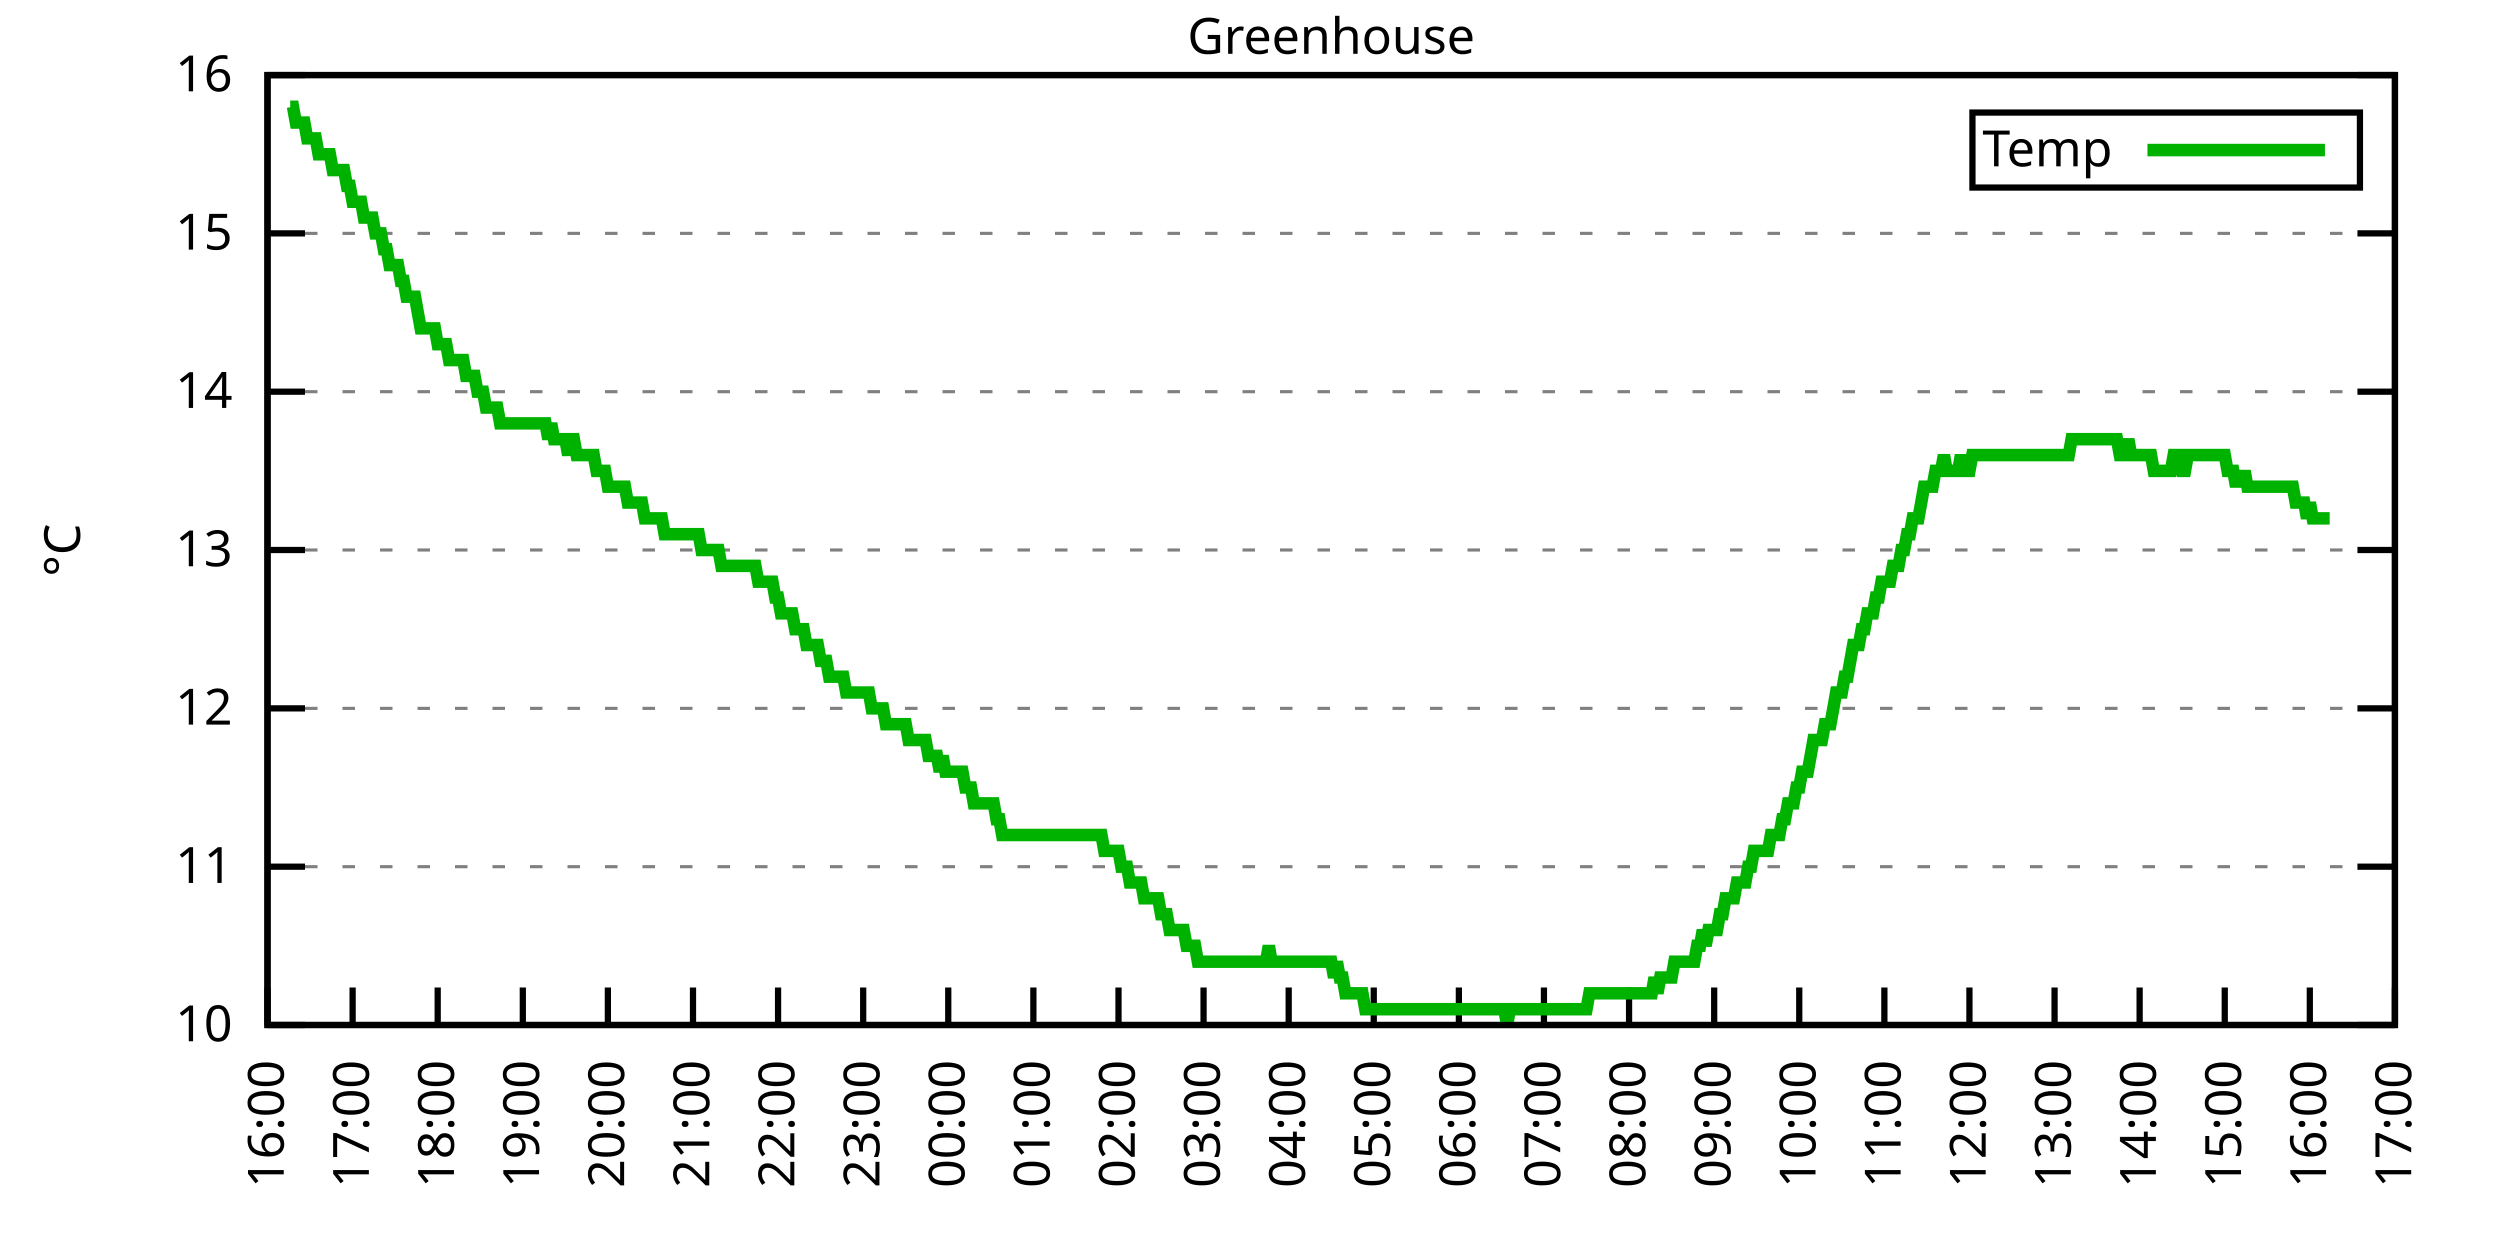
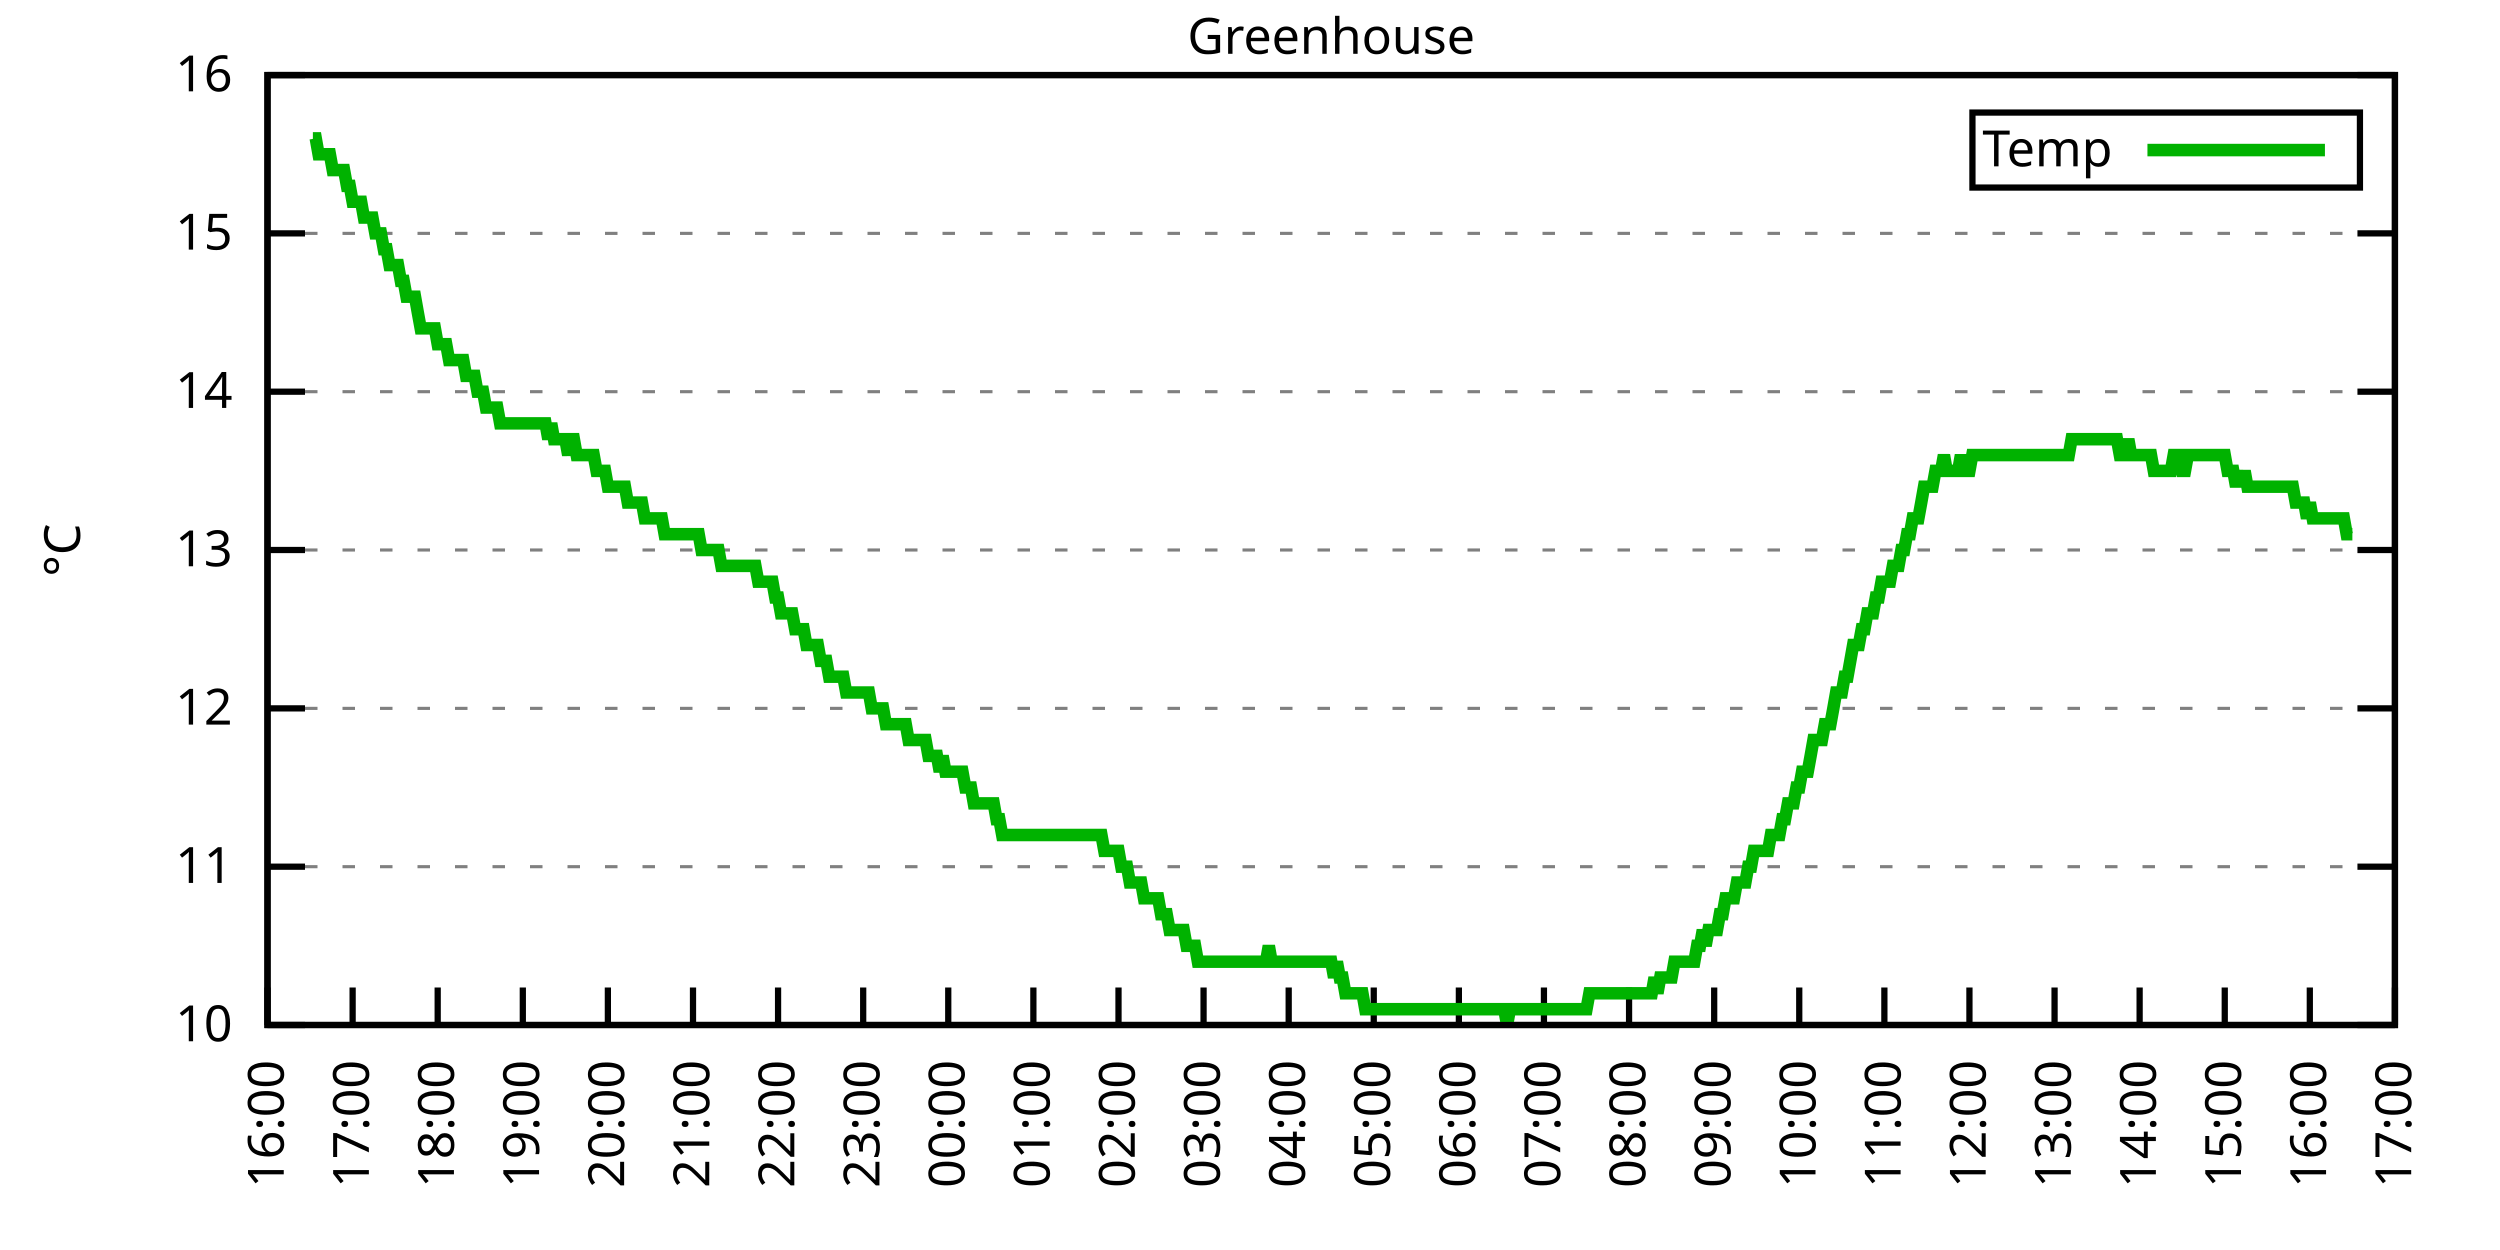
<svg xmlns="http://www.w3.org/2000/svg" xmlns:xlink="http://www.w3.org/1999/xlink" width="400" height="200" viewBox="0 0 400 200">
  <g id="gnuplot_canvas">
    <rect x="0" y="0" width="400" height="200" fill="none" />
    <defs>
      <circle id="gpDot" r="0.5" stroke-width="0.5" stroke="currentColor" />
      <path id="gpPt0" stroke-width="0.333" stroke="currentColor" d="M-1,0 h2 M0,-1 v2" />
      <path id="gpPt1" stroke-width="0.333" stroke="currentColor" d="M-1,-1 L1,1 M1,-1 L-1,1" />
      <path id="gpPt2" stroke-width="0.333" stroke="currentColor" d="M-1,0 L1,0 M0,-1 L0,1 M-1,-1 L1,1 M-1,1 L1,-1" />
      <rect id="gpPt3" stroke-width="0.333" stroke="currentColor" x="-1" y="-1" width="2" height="2" />
      <rect id="gpPt4" stroke-width="0.333" stroke="currentColor" fill="currentColor" x="-1" y="-1" width="2" height="2" />
      <circle id="gpPt5" stroke-width="0.333" stroke="currentColor" cx="0" cy="0" r="1" />
      <use xlink:href="#gpPt5" id="gpPt6" fill="currentColor" stroke="none" />
      <path id="gpPt7" stroke-width="0.333" stroke="currentColor" d="M0,-1.33 L-1.33,0.67 L1.33,0.67 z" />
      <use xlink:href="#gpPt7" id="gpPt8" fill="currentColor" stroke="none" />
      <use xlink:href="#gpPt7" id="gpPt9" stroke="currentColor" transform="rotate(180)" />
      <use xlink:href="#gpPt9" id="gpPt10" fill="currentColor" stroke="none" />
      <use xlink:href="#gpPt3" id="gpPt11" stroke="currentColor" transform="rotate(45)" />
      <use xlink:href="#gpPt11" id="gpPt12" fill="currentColor" stroke="none" />
      <path id="gpPt13" stroke-width="0.333" stroke="currentColor" d="M0,1.330 L1.265,0.411 L0.782,-1.067 L-0.782,-1.076 L-1.265,0.411 z" />
      <use xlink:href="#gpPt13" id="gpPt14" fill="currentColor" stroke="none" />
      <filter id="textbox" filterUnits="objectBoundingBox" x="0" y="0" height="1" width="1">
        <feFlood flood-color="white" flood-opacity="1" result="bgnd" />
        <feComposite in="SourceGraphic" in2="bgnd" operator="atop" />
      </filter>
      <filter id="greybox" filterUnits="objectBoundingBox" x="0" y="0" height="1" width="1">
        <feFlood flood-color="lightgrey" flood-opacity="1" result="grey" />
        <feComposite in="SourceGraphic" in2="grey" operator="atop" />
      </filter>
    </defs>
    <g fill="none" color="white" stroke="currentColor" stroke-width="1.00" stroke-linecap="butt" stroke-linejoin="miter">
</g>
    <g fill="none" color="black" stroke="currentColor" stroke-width="1.00" stroke-linecap="butt" stroke-linejoin="miter">
      <g stroke="none" shape-rendering="crispEdges">
        <polygon fill="rgb(255, 255, 255)" points="42.80,164.00 383.18,164.00 383.18,12.02 42.80,12.02 " />
      </g>
    </g>
    <g fill="none" color="black" stroke="currentColor" stroke-width="1.00" stroke-linecap="butt" stroke-linejoin="miter">
</g>
    <g fill="none" color="black" stroke="black" stroke-width="0.50" stroke-linecap="butt" stroke-linejoin="miter">
</g>
    <g fill="none" color="gray" stroke="currentColor" stroke-width="0.50" stroke-linecap="butt" stroke-linejoin="miter">
      <path stroke="gray" stroke-dasharray="2,4" class="gridline" d="M42.80,164.00 L383.19,164.00  " />
    </g>
    <g fill="none" color="gray" stroke="gray" stroke-width="1.00" stroke-linecap="butt" stroke-linejoin="miter">
</g>
    <g fill="none" color="black" stroke="currentColor" stroke-width="1.00" stroke-linecap="butt" stroke-linejoin="miter">
      <path stroke="black" d="M42.80,164.00 L48.80,164.00 M383.19,164.00 L377.19,164.00  " />
      <g transform="translate(37.20,166.60)" stroke="none" fill="black" font-family="Sans" font-size="8.00" text-anchor="end">
        <text>
          <tspan font-family="Sans"> 10</tspan>
        </text>
      </g>
    </g>
    <g fill="none" color="black" stroke="currentColor" stroke-width="1.00" stroke-linecap="butt" stroke-linejoin="miter">
</g>
    <g fill="none" color="black" stroke="black" stroke-width="0.50" stroke-linecap="butt" stroke-linejoin="miter">
</g>
    <g fill="none" color="gray" stroke="currentColor" stroke-width="0.50" stroke-linecap="butt" stroke-linejoin="miter">
      <path stroke="gray" stroke-dasharray="2,4" class="gridline" d="M42.80,138.67 L383.19,138.67  " />
    </g>
    <g fill="none" color="gray" stroke="gray" stroke-width="1.00" stroke-linecap="butt" stroke-linejoin="miter">
</g>
    <g fill="none" color="black" stroke="currentColor" stroke-width="1.00" stroke-linecap="butt" stroke-linejoin="miter">
      <path stroke="black" d="M42.80,138.67 L48.80,138.67 M383.19,138.67 L377.19,138.67  " />
      <g transform="translate(37.20,141.27)" stroke="none" fill="black" font-family="Sans" font-size="8.00" text-anchor="end">
        <text>
          <tspan font-family="Sans"> 11</tspan>
        </text>
      </g>
    </g>
    <g fill="none" color="black" stroke="currentColor" stroke-width="1.00" stroke-linecap="butt" stroke-linejoin="miter">
</g>
    <g fill="none" color="black" stroke="black" stroke-width="0.50" stroke-linecap="butt" stroke-linejoin="miter">
</g>
    <g fill="none" color="gray" stroke="currentColor" stroke-width="0.50" stroke-linecap="butt" stroke-linejoin="miter">
      <path stroke="gray" stroke-dasharray="2,4" class="gridline" d="M42.80,113.34 L383.19,113.34  " />
    </g>
    <g fill="none" color="gray" stroke="gray" stroke-width="1.00" stroke-linecap="butt" stroke-linejoin="miter">
</g>
    <g fill="none" color="black" stroke="currentColor" stroke-width="1.00" stroke-linecap="butt" stroke-linejoin="miter">
      <path stroke="black" d="M42.80,113.34 L48.80,113.34 M383.19,113.34 L377.19,113.34  " />
      <g transform="translate(37.20,115.94)" stroke="none" fill="black" font-family="Sans" font-size="8.00" text-anchor="end">
        <text>
          <tspan font-family="Sans"> 12</tspan>
        </text>
      </g>
    </g>
    <g fill="none" color="black" stroke="currentColor" stroke-width="1.00" stroke-linecap="butt" stroke-linejoin="miter">
</g>
    <g fill="none" color="black" stroke="black" stroke-width="0.50" stroke-linecap="butt" stroke-linejoin="miter">
</g>
    <g fill="none" color="gray" stroke="currentColor" stroke-width="0.50" stroke-linecap="butt" stroke-linejoin="miter">
      <path stroke="gray" stroke-dasharray="2,4" class="gridline" d="M42.80,88.00 L383.19,88.00  " />
    </g>
    <g fill="none" color="gray" stroke="gray" stroke-width="1.00" stroke-linecap="butt" stroke-linejoin="miter">
</g>
    <g fill="none" color="black" stroke="currentColor" stroke-width="1.00" stroke-linecap="butt" stroke-linejoin="miter">
      <path stroke="black" d="M42.80,88.00 L48.80,88.00 M383.19,88.00 L377.19,88.00  " />
      <g transform="translate(37.20,90.60)" stroke="none" fill="black" font-family="Sans" font-size="8.00" text-anchor="end">
        <text>
          <tspan font-family="Sans"> 13</tspan>
        </text>
      </g>
    </g>
    <g fill="none" color="black" stroke="currentColor" stroke-width="1.00" stroke-linecap="butt" stroke-linejoin="miter">
</g>
    <g fill="none" color="black" stroke="black" stroke-width="0.50" stroke-linecap="butt" stroke-linejoin="miter">
</g>
    <g fill="none" color="gray" stroke="currentColor" stroke-width="0.50" stroke-linecap="butt" stroke-linejoin="miter">
      <path stroke="gray" stroke-dasharray="2,4" class="gridline" d="M42.80,62.67 L383.19,62.67  " />
    </g>
    <g fill="none" color="gray" stroke="gray" stroke-width="1.00" stroke-linecap="butt" stroke-linejoin="miter">
</g>
    <g fill="none" color="black" stroke="currentColor" stroke-width="1.00" stroke-linecap="butt" stroke-linejoin="miter">
      <path stroke="black" d="M42.80,62.67 L48.80,62.67 M383.19,62.67 L377.19,62.67  " />
      <g transform="translate(37.20,65.27)" stroke="none" fill="black" font-family="Sans" font-size="8.00" text-anchor="end">
        <text>
          <tspan font-family="Sans"> 14</tspan>
        </text>
      </g>
    </g>
    <g fill="none" color="black" stroke="currentColor" stroke-width="1.00" stroke-linecap="butt" stroke-linejoin="miter">
</g>
    <g fill="none" color="black" stroke="black" stroke-width="0.50" stroke-linecap="butt" stroke-linejoin="miter">
</g>
    <g fill="none" color="gray" stroke="currentColor" stroke-width="0.50" stroke-linecap="butt" stroke-linejoin="miter">
      <path stroke="gray" stroke-dasharray="2,4" class="gridline" d="M42.80,37.34 L383.19,37.34  " />
    </g>
    <g fill="none" color="gray" stroke="gray" stroke-width="1.00" stroke-linecap="butt" stroke-linejoin="miter">
</g>
    <g fill="none" color="black" stroke="currentColor" stroke-width="1.00" stroke-linecap="butt" stroke-linejoin="miter">
      <path stroke="black" d="M42.80,37.34 L48.80,37.34 M383.19,37.34 L377.19,37.34  " />
      <g transform="translate(37.20,39.94)" stroke="none" fill="black" font-family="Sans" font-size="8.00" text-anchor="end">
        <text>
          <tspan font-family="Sans"> 15</tspan>
        </text>
      </g>
    </g>
    <g fill="none" color="black" stroke="currentColor" stroke-width="1.00" stroke-linecap="butt" stroke-linejoin="miter">
</g>
    <g fill="none" color="black" stroke="black" stroke-width="0.50" stroke-linecap="butt" stroke-linejoin="miter">
</g>
    <g fill="none" color="gray" stroke="currentColor" stroke-width="0.50" stroke-linecap="butt" stroke-linejoin="miter">
      <path stroke="gray" stroke-dasharray="2,4" class="gridline" d="M42.80,12.01 L383.19,12.01  " />
    </g>
    <g fill="none" color="gray" stroke="gray" stroke-width="1.00" stroke-linecap="butt" stroke-linejoin="miter">
</g>
    <g fill="none" color="black" stroke="currentColor" stroke-width="1.00" stroke-linecap="butt" stroke-linejoin="miter">
      <path stroke="black" d="M42.80,12.01 L48.80,12.01 M383.19,12.01 L377.19,12.01  " />
      <g transform="translate(37.20,14.61)" stroke="none" fill="black" font-family="Sans" font-size="8.00" text-anchor="end">
        <text>
          <tspan font-family="Sans"> 16</tspan>
        </text>
      </g>
    </g>
    <g fill="none" color="black" stroke="currentColor" stroke-width="1.00" stroke-linecap="butt" stroke-linejoin="miter">
      <path stroke="black" d="M42.80,164.00 L42.80,158.00  " />
      <g transform="translate(45.40,169.60) rotate(270.00)" stroke="none" fill="black" font-family="Sans" font-size="8.00" text-anchor="end">
        <text>
          <tspan font-family="Sans">16:00</tspan>
        </text>
      </g>
    </g>
    <g fill="none" color="black" stroke="currentColor" stroke-width="1.00" stroke-linecap="butt" stroke-linejoin="miter">
      <path stroke="black" d="M56.42,164.00 L56.42,158.00  " />
      <g transform="translate(59.02,169.60) rotate(270.00)" stroke="none" fill="black" font-family="Sans" font-size="8.00" text-anchor="end">
        <text>
          <tspan font-family="Sans">17:00</tspan>
        </text>
      </g>
    </g>
    <g fill="none" color="black" stroke="currentColor" stroke-width="1.00" stroke-linecap="butt" stroke-linejoin="miter">
      <path stroke="black" d="M70.03,164.00 L70.03,158.00  " />
      <g transform="translate(72.63,169.60) rotate(270.00)" stroke="none" fill="black" font-family="Sans" font-size="8.00" text-anchor="end">
        <text>
          <tspan font-family="Sans">18:00</tspan>
        </text>
      </g>
    </g>
    <g fill="none" color="black" stroke="currentColor" stroke-width="1.00" stroke-linecap="butt" stroke-linejoin="miter">
      <path stroke="black" d="M83.65,164.00 L83.65,158.00  " />
      <g transform="translate(86.25,169.60) rotate(270.00)" stroke="none" fill="black" font-family="Sans" font-size="8.00" text-anchor="end">
        <text>
          <tspan font-family="Sans">19:00</tspan>
        </text>
      </g>
    </g>
    <g fill="none" color="black" stroke="currentColor" stroke-width="1.00" stroke-linecap="butt" stroke-linejoin="miter">
      <path stroke="black" d="M97.26,164.00 L97.26,158.00  " />
      <g transform="translate(99.86,169.60) rotate(270.00)" stroke="none" fill="black" font-family="Sans" font-size="8.00" text-anchor="end">
        <text>
          <tspan font-family="Sans">20:00</tspan>
        </text>
      </g>
    </g>
    <g fill="none" color="black" stroke="currentColor" stroke-width="1.00" stroke-linecap="butt" stroke-linejoin="miter">
      <path stroke="black" d="M110.88,164.00 L110.88,158.00  " />
      <g transform="translate(113.48,169.60) rotate(270.00)" stroke="none" fill="black" font-family="Sans" font-size="8.00" text-anchor="end">
        <text>
          <tspan font-family="Sans">21:00</tspan>
        </text>
      </g>
    </g>
    <g fill="none" color="black" stroke="currentColor" stroke-width="1.00" stroke-linecap="butt" stroke-linejoin="miter">
      <path stroke="black" d="M124.49,164.00 L124.49,158.00  " />
      <g transform="translate(127.09,169.60) rotate(270.00)" stroke="none" fill="black" font-family="Sans" font-size="8.00" text-anchor="end">
        <text>
          <tspan font-family="Sans">22:00</tspan>
        </text>
      </g>
    </g>
    <g fill="none" color="black" stroke="currentColor" stroke-width="1.00" stroke-linecap="butt" stroke-linejoin="miter">
      <path stroke="black" d="M138.11,164.00 L138.11,158.00  " />
      <g transform="translate(140.71,169.60) rotate(270.00)" stroke="none" fill="black" font-family="Sans" font-size="8.00" text-anchor="end">
        <text>
          <tspan font-family="Sans">23:00</tspan>
        </text>
      </g>
    </g>
    <g fill="none" color="black" stroke="currentColor" stroke-width="1.00" stroke-linecap="butt" stroke-linejoin="miter">
      <path stroke="black" d="M151.72,164.00 L151.72,158.00  " />
      <g transform="translate(154.32,169.60) rotate(270.00)" stroke="none" fill="black" font-family="Sans" font-size="8.00" text-anchor="end">
        <text>
          <tspan font-family="Sans">00:00</tspan>
        </text>
      </g>
    </g>
    <g fill="none" color="black" stroke="currentColor" stroke-width="1.00" stroke-linecap="butt" stroke-linejoin="miter">
      <path stroke="black" d="M165.34,164.00 L165.34,158.00  " />
      <g transform="translate(167.94,169.60) rotate(270.00)" stroke="none" fill="black" font-family="Sans" font-size="8.00" text-anchor="end">
        <text>
          <tspan font-family="Sans">01:00</tspan>
        </text>
      </g>
    </g>
    <g fill="none" color="black" stroke="currentColor" stroke-width="1.00" stroke-linecap="butt" stroke-linejoin="miter">
      <path stroke="black" d="M178.96,164.00 L178.96,158.00  " />
      <g transform="translate(181.56,169.60) rotate(270.00)" stroke="none" fill="black" font-family="Sans" font-size="8.00" text-anchor="end">
        <text>
          <tspan font-family="Sans">02:00</tspan>
        </text>
      </g>
    </g>
    <g fill="none" color="black" stroke="currentColor" stroke-width="1.00" stroke-linecap="butt" stroke-linejoin="miter">
      <path stroke="black" d="M192.57,164.00 L192.57,158.00  " />
      <g transform="translate(195.17,169.60) rotate(270.00)" stroke="none" fill="black" font-family="Sans" font-size="8.00" text-anchor="end">
        <text>
          <tspan font-family="Sans">03:00</tspan>
        </text>
      </g>
    </g>
    <g fill="none" color="black" stroke="currentColor" stroke-width="1.00" stroke-linecap="butt" stroke-linejoin="miter">
      <path stroke="black" d="M206.19,164.00 L206.19,158.00  " />
      <g transform="translate(208.79,169.60) rotate(270.00)" stroke="none" fill="black" font-family="Sans" font-size="8.00" text-anchor="end">
        <text>
          <tspan font-family="Sans">04:00</tspan>
        </text>
      </g>
    </g>
    <g fill="none" color="black" stroke="currentColor" stroke-width="1.00" stroke-linecap="butt" stroke-linejoin="miter">
      <path stroke="black" d="M219.80,164.00 L219.80,158.00  " />
      <g transform="translate(222.40,169.60) rotate(270.00)" stroke="none" fill="black" font-family="Sans" font-size="8.00" text-anchor="end">
        <text>
          <tspan font-family="Sans">05:00</tspan>
        </text>
      </g>
    </g>
    <g fill="none" color="black" stroke="currentColor" stroke-width="1.00" stroke-linecap="butt" stroke-linejoin="miter">
      <path stroke="black" d="M233.42,164.00 L233.42,158.00  " />
      <g transform="translate(236.02,169.60) rotate(270.00)" stroke="none" fill="black" font-family="Sans" font-size="8.00" text-anchor="end">
        <text>
          <tspan font-family="Sans">06:00</tspan>
        </text>
      </g>
    </g>
    <g fill="none" color="black" stroke="currentColor" stroke-width="1.00" stroke-linecap="butt" stroke-linejoin="miter">
      <path stroke="black" d="M247.03,164.00 L247.03,158.00  " />
      <g transform="translate(249.63,169.60) rotate(270.00)" stroke="none" fill="black" font-family="Sans" font-size="8.00" text-anchor="end">
        <text>
          <tspan font-family="Sans">07:00</tspan>
        </text>
      </g>
    </g>
    <g fill="none" color="black" stroke="currentColor" stroke-width="1.00" stroke-linecap="butt" stroke-linejoin="miter">
      <path stroke="black" d="M260.65,164.00 L260.65,158.00  " />
      <g transform="translate(263.25,169.60) rotate(270.00)" stroke="none" fill="black" font-family="Sans" font-size="8.00" text-anchor="end">
        <text>
          <tspan font-family="Sans">08:00</tspan>
        </text>
      </g>
    </g>
    <g fill="none" color="black" stroke="currentColor" stroke-width="1.00" stroke-linecap="butt" stroke-linejoin="miter">
      <path stroke="black" d="M274.27,164.00 L274.27,158.00  " />
      <g transform="translate(276.87,169.60) rotate(270.00)" stroke="none" fill="black" font-family="Sans" font-size="8.00" text-anchor="end">
        <text>
          <tspan font-family="Sans">09:00</tspan>
        </text>
      </g>
    </g>
    <g fill="none" color="black" stroke="currentColor" stroke-width="1.00" stroke-linecap="butt" stroke-linejoin="miter">
      <path stroke="black" d="M287.88,164.00 L287.88,158.00  " />
      <g transform="translate(290.48,169.60) rotate(270.00)" stroke="none" fill="black" font-family="Sans" font-size="8.00" text-anchor="end">
        <text>
          <tspan font-family="Sans">10:00</tspan>
        </text>
      </g>
    </g>
    <g fill="none" color="black" stroke="currentColor" stroke-width="1.00" stroke-linecap="butt" stroke-linejoin="miter">
      <path stroke="black" d="M301.50,164.00 L301.50,158.00  " />
      <g transform="translate(304.10,169.60) rotate(270.00)" stroke="none" fill="black" font-family="Sans" font-size="8.00" text-anchor="end">
        <text>
          <tspan font-family="Sans">11:00</tspan>
        </text>
      </g>
    </g>
    <g fill="none" color="black" stroke="currentColor" stroke-width="1.00" stroke-linecap="butt" stroke-linejoin="miter">
      <path stroke="black" d="M315.11,164.00 L315.11,158.00  " />
      <g transform="translate(317.71,169.60) rotate(270.00)" stroke="none" fill="black" font-family="Sans" font-size="8.00" text-anchor="end">
        <text>
          <tspan font-family="Sans">12:00</tspan>
        </text>
      </g>
    </g>
    <g fill="none" color="black" stroke="currentColor" stroke-width="1.00" stroke-linecap="butt" stroke-linejoin="miter">
      <path stroke="black" d="M328.73,164.00 L328.73,158.00  " />
      <g transform="translate(331.33,169.60) rotate(270.00)" stroke="none" fill="black" font-family="Sans" font-size="8.00" text-anchor="end">
        <text>
          <tspan font-family="Sans">13:00</tspan>
        </text>
      </g>
    </g>
    <g fill="none" color="black" stroke="currentColor" stroke-width="1.00" stroke-linecap="butt" stroke-linejoin="miter">
      <path stroke="black" d="M342.34,164.00 L342.34,158.00  " />
      <g transform="translate(344.94,169.60) rotate(270.00)" stroke="none" fill="black" font-family="Sans" font-size="8.00" text-anchor="end">
        <text>
          <tspan font-family="Sans">14:00</tspan>
        </text>
      </g>
    </g>
    <g fill="none" color="black" stroke="currentColor" stroke-width="1.00" stroke-linecap="butt" stroke-linejoin="miter">
      <path stroke="black" d="M355.96,164.00 L355.96,158.00  " />
      <g transform="translate(358.56,169.60) rotate(270.00)" stroke="none" fill="black" font-family="Sans" font-size="8.00" text-anchor="end">
        <text>
          <tspan font-family="Sans">15:00</tspan>
        </text>
      </g>
    </g>
    <g fill="none" color="black" stroke="currentColor" stroke-width="1.00" stroke-linecap="butt" stroke-linejoin="miter">
      <path stroke="black" d="M369.57,164.00 L369.57,158.00  " />
      <g transform="translate(372.17,169.60) rotate(270.00)" stroke="none" fill="black" font-family="Sans" font-size="8.00" text-anchor="end">
        <text>
          <tspan font-family="Sans">16:00</tspan>
        </text>
      </g>
    </g>
    <g fill="none" color="black" stroke="currentColor" stroke-width="1.00" stroke-linecap="butt" stroke-linejoin="miter">
      <path stroke="black" d="M383.19,164.00 L383.19,158.00  " />
      <g transform="translate(385.79,169.60) rotate(270.00)" stroke="none" fill="black" font-family="Sans" font-size="8.00" text-anchor="end">
        <text>
          <tspan font-family="Sans">17:00</tspan>
        </text>
      </g>
    </g>
    <g fill="none" color="black" stroke="currentColor" stroke-width="1.00" stroke-linecap="butt" stroke-linejoin="miter">
</g>
    <g fill="none" color="black" stroke="currentColor" stroke-width="1.00" stroke-linecap="butt" stroke-linejoin="miter">
      <path stroke="black" d="M42.80,12.01 L42.80,164.00 L383.19,164.00 L383.19,12.01 L42.80,12.01 Z  " />
    </g>
    <g fill="none" color="black" stroke="currentColor" stroke-width="1.00" stroke-linecap="butt" stroke-linejoin="miter">
</g>
    <g fill="none" color="black" stroke="currentColor" stroke-width="1.00" stroke-linecap="butt" stroke-linejoin="miter">
      <path stroke="black" d="M315.59,30.01 L315.59,18.01 L377.59,18.01 L377.59,30.01 L315.59,30.01 Z  " />
    </g>
    <g id="Greenhouse_plot_1">
      <g fill="none" color="white" stroke="black" stroke-width="2.00" stroke-linecap="butt" stroke-linejoin="miter">
</g>
      <g fill="none" color="black" stroke="currentColor" stroke-width="2.00" stroke-linecap="butt" stroke-linejoin="miter">
        <g transform="translate(337.99,26.61)" stroke="none" fill="black" font-family="Sans" font-size="8.00" text-anchor="end">
          <text>
            <tspan font-family="Sans">Temp</tspan>
          </text>
        </g>
      </g>
      <g fill="none" color="black" stroke="currentColor" stroke-width="2.00" stroke-linecap="butt" stroke-linejoin="miter">
-         <path stroke="rgb(  0, 178,   0)" d="M343.59,24.01 L371.99,24.01 M46.43,17.08 L46.88,17.08 L47.34,19.61 L47.79,19.61 L48.25,19.61 L48.70,19.61   L49.15,22.14 L49.61,22.14 L50.06,22.14 L50.52,22.14 L50.97,24.68 L51.42,24.68 L51.88,24.68 L52.33,24.68   L52.78,24.68 L53.24,27.21 L53.69,27.21 L54.15,27.21 L54.60,27.21 L55.05,27.21 L55.51,29.74 L55.96,29.74   L56.42,32.28 L56.87,32.28 L57.32,32.28 L57.78,32.28 L58.23,34.81 L58.68,34.81 L59.14,34.81 L59.59,34.81   L60.05,37.34 L60.50,37.34 L60.95,37.34 L61.41,39.87 L61.86,39.87 L62.32,42.41 L62.77,42.41 L63.22,42.41   L63.68,42.41 L64.13,44.94 L64.58,44.94 L65.04,47.47 L65.49,47.47 L65.95,47.47 L66.40,47.47 L66.85,50.01   L67.31,52.54 L67.76,52.54 L68.22,52.54 L68.67,52.54 L69.12,52.54 L69.58,52.54 L70.03,55.07 L70.49,55.07   L70.94,55.07 L71.39,55.07 L71.85,57.61 L72.30,57.61 L72.75,57.61 L73.21,57.61 L73.66,57.61 L74.12,57.61   L74.57,60.14 L75.02,60.14 L75.48,60.14 L75.93,60.14 L76.39,62.67 L76.84,62.67 L77.29,62.67 L77.75,65.21   L78.20,65.21 L78.65,65.21 L79.11,65.21 L79.56,65.21 L80.02,67.74 L80.47,67.74 L80.92,67.74 L81.38,67.74   L81.83,67.74 L82.29,67.74 L82.74,67.74 L83.19,67.74 L83.65,67.74 L84.10,67.74 L84.55,67.74 L85.01,67.74   L85.46,67.74 L85.92,67.74 L86.37,67.74 L86.82,67.74 L87.28,67.74 L87.73,70.27 L88.19,67.74 L88.64,70.27   L89.09,70.27 L89.55,70.27 L90.00,70.27 L90.45,70.27 L90.91,72.81 L91.36,70.27 L91.82,70.27 L92.27,72.81   L92.72,72.81 L93.18,72.81 L93.63,72.81 L94.09,72.81 L94.54,72.81 L94.99,72.81 L95.45,75.34 L95.90,75.34   L96.35,75.34 L96.81,75.34 L97.26,77.87 L97.72,77.87 L98.17,77.87 L98.62,77.87 L99.08,77.87 L99.53,77.87   L99.99,77.87 L100.44,80.41 L100.89,80.41 L101.35,80.41 L101.80,80.41 L102.25,80.41 L102.71,80.41 L103.16,82.94   L103.62,82.94 L104.07,82.94 L104.52,82.94 L104.98,82.94 L105.43,82.94 L105.89,82.94 L106.34,85.47 L106.79,85.47   L107.25,85.47 L107.70,85.47 L108.15,85.47 L108.61,85.47 L109.06,85.47 L109.52,85.47 L109.97,85.47 L110.42,85.47   L110.88,85.47 L111.33,85.47 L111.79,85.47 L112.24,88.00 L112.69,88.00 L113.15,88.00 L113.60,88.00 L114.05,88.00   L114.51,88.00 L114.96,88.00 L115.42,90.54 L115.87,90.54 L116.32,90.54 L116.78,90.54 L117.23,90.54 L117.69,90.54   L118.14,90.54 L118.59,90.54 L119.05,90.54 L119.50,90.54 L119.96,90.54 L120.41,90.54 L120.86,90.54 L121.32,93.07   L121.77,93.07 L122.22,93.07 L122.68,93.07 L123.13,93.07 L123.59,93.07 L124.04,95.60 L124.49,95.60 L124.95,98.14   L125.40,98.14 L125.86,98.14 L126.31,98.14 L126.76,98.14 L127.22,100.67 L127.67,100.67 L128.12,100.67 L128.58,100.67   L129.03,103.20 L129.49,103.20 L129.94,103.20 L130.39,103.20 L130.85,103.20 L131.30,105.74 L131.76,105.74 L132.21,105.74   L132.66,108.27 L133.12,108.27 L133.57,108.27 L134.02,108.27 L134.48,108.27 L134.93,108.27 L135.39,110.80 L135.84,110.80   L136.29,110.80 L136.75,110.80 L137.20,110.80 L137.66,110.80 L138.11,110.80 L138.56,110.80 L139.02,110.80 L139.47,113.34   L139.92,113.34 L140.38,113.34 L140.83,113.34 L141.29,113.34 L141.74,115.87 L142.19,115.87 L142.65,115.87 L143.10,115.87   L143.56,115.87 L144.01,115.87 L144.46,115.87 L144.92,115.87 L145.37,118.40 L145.82,118.40 L146.28,118.40 L146.73,118.40   L147.19,118.40 L147.64,118.40 L148.09,118.40 L148.55,120.94 L149.00,120.94 L149.46,120.94 L149.91,120.94 L150.36,123.47   L150.82,120.94 L151.27,123.47 L151.72,123.47 L152.18,123.47 L152.63,123.47 L153.09,123.47 L153.54,123.47 L153.99,123.47   L154.45,126.00 L154.90,126.00 L155.36,126.00 L155.81,128.54 L156.26,128.54 L156.72,128.54 L157.17,128.54 L157.62,128.54   L158.08,128.54 L158.53,128.54 L158.99,128.54 L159.44,131.07 L159.89,131.07 L160.35,133.60 L160.80,133.60 L161.26,133.60   L161.71,133.60 L162.16,133.60 L162.62,133.60 L163.07,133.60 L163.52,133.60 L163.98,133.60 L164.43,133.60 L164.89,133.60   L165.34,133.60 L165.79,133.60 L166.25,133.60 L166.70,133.60 L167.16,133.60 L167.61,133.60 L168.06,133.60 L168.52,133.60   L168.97,133.60 L169.43,133.60 L169.88,133.60 L170.33,133.60 L170.79,133.60 L171.24,133.60 L171.69,133.60 L172.15,133.60   L172.60,133.60 L173.06,133.60 L173.51,133.60 L173.96,133.60 L174.42,133.60 L174.87,133.60 L175.33,133.60 L175.78,133.60   L176.23,133.60 L176.69,136.14 L177.14,136.14 L177.59,136.14 L178.05,136.14 L178.50,136.14 L178.96,136.14 L179.41,138.67   L179.86,138.67 L180.32,138.67 L180.77,141.20 L181.23,141.20 L181.68,141.20 L182.13,141.20 L182.59,141.20 L183.04,143.73   L183.49,143.73 L183.95,143.73 L184.40,143.73 L184.86,143.73 L185.31,143.73 L185.76,146.27 L186.22,146.27 L186.67,146.27   L187.13,148.80 L187.58,148.80 L188.03,148.80 L188.49,148.80 L188.94,148.80 L189.39,148.80 L189.85,151.33 L190.30,151.33   L190.76,151.33 L191.21,151.33 L191.66,153.87 L192.12,153.87 L192.57,153.87 L193.03,153.87 L193.48,153.87 L193.93,153.87   L194.39,153.87 L194.84,153.87 L195.29,153.87 L195.75,153.87 L196.20,153.87 L196.66,153.87 L197.11,153.87 L197.56,153.87   L198.02,153.87 L198.47,153.87 L198.93,153.87 L199.38,153.87 L199.83,153.87 L200.29,153.87 L200.74,153.87 L201.19,153.87   L201.65,153.87 L202.10,153.87 L202.56,153.87 L203.01,151.33 L203.46,153.87 L203.92,153.87 L204.37,153.87 L204.83,153.87   L205.28,153.87 L205.73,153.87 L206.19,153.87 L206.64,153.87 L207.09,153.87 L207.55,153.87 L208.00,153.87 L208.46,153.87   L208.91,153.87 L209.36,153.87 L209.82,153.87 L210.27,153.87 L210.73,153.87 L211.18,153.87 L211.63,153.87 L212.09,153.87   L212.54,153.87 L213.00,153.87 L213.45,156.40 L213.90,153.87 L214.36,156.40 L214.81,156.40 L215.26,158.93 L215.72,158.93   L216.17,158.93 L216.63,158.93 L217.08,158.93 L217.53,158.93 L217.99,158.93 L218.44,161.47 L218.90,161.47 L219.35,161.47   L219.80,161.47 L220.26,161.47 L220.71,161.47 L221.16,161.47 L221.62,161.47 L222.07,161.47 L222.53,161.47 L222.98,161.47   L223.43,161.47 L223.89,161.47 L224.34,161.47 L224.80,161.47 L225.25,161.47 L225.70,161.47 L226.16,161.47 L226.61,161.47   L227.06,161.47 L227.52,161.47 L227.97,161.47 L228.43,161.47 L228.88,161.47 L229.33,161.47 L229.79,161.47 L230.24,161.47   L230.70,161.47 L231.15,161.47 L231.60,161.47 L232.06,161.47 L232.51,161.47 L232.96,161.47 L233.42,161.47 L233.87,161.47   L234.33,161.47 L234.78,161.47 L235.23,161.47 L235.69,161.47 L236.14,161.47 L236.60,161.47 L237.05,161.47 L237.50,161.47   L237.96,161.47 L238.41,161.47 L238.86,161.47 L239.32,161.47 L239.77,161.47 L240.23,161.47 L240.68,161.47 L241.13,164.00   L241.59,161.47 L242.04,161.47 L242.50,161.47 L242.95,161.47 L243.40,161.47 L243.86,161.47 L244.31,161.47 L244.76,161.47   L245.22,161.47 L245.67,161.47 L246.13,161.47 L246.58,161.47 L247.03,161.47 L247.49,161.47 L247.94,161.47 L248.40,161.47   L248.85,161.47 L249.30,161.47 L249.76,161.47 L250.21,161.47 L250.66,161.47 L251.12,161.47 L251.57,161.47 L252.03,161.47   L252.48,161.47 L252.93,161.47 L253.39,161.47 L253.84,161.47 L254.30,158.93 L254.75,158.93 L255.20,158.93 L255.66,158.93   L256.11,158.93 L256.56,158.93 L257.02,158.93 L257.47,158.93 L257.93,158.93 L258.38,158.93 L258.83,158.93 L259.29,158.93   L259.74,158.93 L260.20,158.93 L260.65,158.93 L261.10,158.93 L261.56,158.93 L262.01,158.93 L262.47,158.93 L262.92,158.93   L263.37,158.93 L263.83,158.93 L264.28,158.93 L264.73,156.40 L265.19,158.93 L265.64,156.40 L266.10,156.40 L266.55,156.40   L267.00,156.40 L267.46,156.40 L267.91,153.87 L268.37,153.87 L268.82,153.87 L269.27,153.87 L269.73,153.87 L270.18,153.87   L270.63,153.87 L271.09,153.87 L271.54,151.33 L272.00,151.33 L272.45,148.80 L272.90,151.33 L273.36,148.80 L273.81,148.80   L274.27,148.80 L274.72,148.80 L275.17,146.27 L275.63,146.27 L276.08,143.73 L276.53,143.73 L276.99,143.73 L277.44,143.73   L277.90,141.20 L278.35,141.20 L278.80,141.20 L279.26,141.20 L279.71,138.67 L280.17,138.67 L280.62,136.14 L281.07,136.14   L281.53,136.14 L281.98,136.14 L282.43,136.14 L282.89,136.14 L283.34,133.60 L283.80,133.60 L284.25,133.60 L284.70,133.60   L285.16,131.07 L285.61,131.07 L286.07,128.54 L286.52,128.54 L286.97,128.54 L287.43,126.00 L287.88,126.00 L288.33,123.47   L288.79,123.47 L289.24,123.47 L289.70,120.94 L290.15,118.40 L290.60,118.40 L291.06,118.40 L291.51,118.40 L291.97,115.87   L292.42,115.87 L292.87,115.87 L293.33,113.34 L293.78,110.80 L294.23,110.80 L294.69,110.80 L295.14,108.27 L295.60,108.27   L296.05,105.74 L296.50,103.20 L296.96,103.20 L297.41,103.20 L297.87,100.67 L298.32,100.67 L298.77,98.14 L299.23,98.14   L299.68,98.14 L300.13,95.60 L300.59,95.60 L301.04,93.07 L301.50,93.07 L301.95,93.07 L302.40,93.07 L302.86,90.54   L303.31,90.54 L303.77,90.54 L304.22,88.00 L304.67,88.00 L305.13,85.47 L305.58,85.47 L306.03,82.94 L306.49,82.94   L306.94,82.94 L307.40,80.41 L307.85,77.87 L308.30,77.87 L308.76,77.87 L309.21,77.87 L309.67,75.34 L310.12,75.34   L310.57,75.34 L311.03,72.81 L311.48,75.34 L311.94,75.34 L312.39,75.34 L312.84,75.34 L313.30,75.34 L313.75,72.81   L314.20,75.34 L314.66,75.34 L315.11,75.34 L315.57,72.81 L316.02,72.81 L316.47,72.81 L316.93,72.81 L317.38,72.81   L317.84,72.81 L318.29,72.81 L318.74,72.81 L319.20,72.81 L319.65,72.81 L320.10,72.81 L320.56,72.81 L321.01,72.81   L321.47,72.81 L321.92,72.81 L322.37,72.81 L322.83,72.81 L323.28,72.81 L323.74,72.81 L324.19,72.81 L324.64,72.81   L325.10,72.81 L325.55,72.81 L326.00,72.81 L326.46,72.81 L326.91,72.81 L327.37,72.81 L327.82,72.81 L328.27,72.81   L328.73,72.81 L329.18,72.81 L329.64,72.81 L330.09,72.81 L330.54,72.81 L331.00,72.81 L331.45,70.27 L331.90,70.27   L332.36,70.27 L332.81,70.27 L333.27,70.27 L333.72,70.27 L334.17,70.27 L334.63,70.27 L335.08,70.27 L335.54,70.27   L335.99,70.27 L336.44,70.27 L336.90,70.27 L337.35,70.27 L337.80,70.27 L338.26,70.27 L338.71,70.27 L339.17,72.81   L339.62,72.81 L340.07,72.81 L340.53,70.27 L340.98,72.81 L341.44,72.81 L341.89,72.81 L342.34,72.81 L342.80,72.81   L343.25,72.81 L343.70,72.81 L344.16,72.81 L344.61,75.34 L345.07,75.34 L345.52,75.34 L345.97,75.34 L346.43,75.34   L346.88,75.34 L347.34,75.34 L347.79,72.81 L348.24,72.81 L348.70,72.81 L349.15,75.34 L349.60,75.34 L350.06,72.81   L350.51,72.81 L350.97,72.81 L351.42,72.81 L351.87,72.81 L352.33,72.81 L352.78,72.81 L353.24,72.81 L353.69,72.81   L354.14,72.81 L354.60,72.81 L355.05,72.81 L355.50,72.81 L355.96,72.81 L356.41,75.34 L356.87,75.34 L357.32,75.34   L357.77,77.87 L358.23,75.34 L358.68,77.87 L359.14,75.34 L359.59,77.87 L360.04,77.87 L360.50,77.87 L360.95,77.87   L361.41,77.87 L361.86,77.87 L362.31,77.87 L362.77,77.87 L363.22,77.87 L363.67,77.87 L364.13,77.87 L364.58,77.87   L365.04,77.87 L365.49,77.87 L365.94,77.87 L366.40,77.87 L366.85,77.87 L367.31,80.41 L367.76,80.41 L368.21,80.41   L368.67,80.41 L369.12,82.94 L369.57,80.41 L370.03,82.94 L370.48,82.94 L370.94,82.94 L371.39,82.94 L371.84,82.94   L372.30,82.94 L372.75,82.94  " />
+         <path stroke="rgb(  0, 178,   0)" d="M343.59,24.01 L371.99,24.01 M50.06,22.14 L50.52,22.14 L50.97,24.68 L51.42,24.68 L51.88,24.68 L52.33,24.68   L52.78,24.68 L53.24,27.21 L53.69,27.21 L54.15,27.21 L54.60,27.21 L55.05,27.21 L55.51,29.74 L55.96,29.74   L56.42,32.28 L56.87,32.28 L57.32,32.28 L57.78,32.28 L58.23,34.81 L58.68,34.81 L59.14,34.81 L59.59,34.81   L60.05,37.34 L60.50,37.34 L60.95,37.34 L61.41,39.87 L61.86,39.87 L62.32,42.41 L62.77,42.41 L63.22,42.41   L63.68,42.41 L64.13,44.94 L64.58,44.94 L65.04,47.47 L65.49,47.47 L65.95,47.47 L66.40,47.47 L66.85,50.01   L67.31,52.54 L67.76,52.54 L68.22,52.54 L68.67,52.54 L69.12,52.54 L69.58,52.54 L70.03,55.07 L70.49,55.07   L70.94,55.07 L71.39,55.07 L71.85,57.61 L72.30,57.61 L72.75,57.61 L73.21,57.61 L73.66,57.61 L74.12,57.61   L74.57,60.14 L75.02,60.14 L75.48,60.14 L75.93,60.14 L76.39,62.67 L76.84,62.67 L77.29,62.67 L77.75,65.21   L78.20,65.21 L78.65,65.21 L79.11,65.21 L79.56,65.21 L80.02,67.74 L80.47,67.74 L80.92,67.74 L81.38,67.74   L81.83,67.74 L82.29,67.74 L82.74,67.74 L83.19,67.74 L83.65,67.74 L84.10,67.74 L84.55,67.74 L85.01,67.74   L85.46,67.74 L85.92,67.74 L86.37,67.74 L86.82,67.74 L87.28,67.74 L87.73,70.27 L88.19,67.74 L88.64,70.27   L89.09,70.27 L89.55,70.27 L90.00,70.27 L90.45,70.27 L90.91,72.81 L91.36,70.27 L91.82,70.27 L92.27,72.81   L92.72,72.81 L93.18,72.81 L93.63,72.81 L94.09,72.81 L94.54,72.81 L94.99,72.81 L95.45,75.34 L95.90,75.34   L96.35,75.34 L96.81,75.34 L97.26,77.87 L97.72,77.87 L98.17,77.87 L98.62,77.87 L99.08,77.87 L99.53,77.87   L99.99,77.87 L100.44,80.41 L100.89,80.41 L101.35,80.41 L101.80,80.41 L102.25,80.41 L102.71,80.41 L103.16,82.94   L103.62,82.94 L104.07,82.94 L104.52,82.94 L104.98,82.94 L105.43,82.94 L105.89,82.94 L106.34,85.47 L106.79,85.47   L107.25,85.47 L107.70,85.47 L108.15,85.47 L108.61,85.47 L109.06,85.47 L109.52,85.47 L109.97,85.47 L110.42,85.47   L110.88,85.47 L111.33,85.47 L111.79,85.47 L112.24,88.00 L112.69,88.00 L113.15,88.00 L113.60,88.00 L114.05,88.00   L114.51,88.00 L114.96,88.00 L115.42,90.54 L115.87,90.54 L116.32,90.54 L116.78,90.54 L117.23,90.54 L117.69,90.54   L118.14,90.54 L118.59,90.54 L119.05,90.54 L119.50,90.54 L119.96,90.54 L120.41,90.54 L120.86,90.54 L121.32,93.07   L121.77,93.07 L122.22,93.07 L122.68,93.07 L123.13,93.07 L123.59,93.07 L124.04,95.60 L124.49,95.60 L124.95,98.14   L125.40,98.14 L125.86,98.14 L126.31,98.14 L126.76,98.14 L127.22,100.67 L127.67,100.67 L128.12,100.67 L128.58,100.67   L129.03,103.20 L129.49,103.20 L129.94,103.20 L130.39,103.20 L130.85,103.20 L131.30,105.74 L131.76,105.74 L132.21,105.74   L132.66,108.27 L133.12,108.27 L133.57,108.27 L134.02,108.27 L134.48,108.27 L134.93,108.27 L135.39,110.80 L135.84,110.80   L136.29,110.80 L136.75,110.80 L137.20,110.80 L137.66,110.80 L138.11,110.80 L138.56,110.80 L139.02,110.80 L139.47,113.34   L139.92,113.34 L140.38,113.34 L140.83,113.34 L141.29,113.34 L141.74,115.87 L142.19,115.87 L142.65,115.87 L143.10,115.87   L143.56,115.87 L144.01,115.87 L144.46,115.87 L144.92,115.87 L145.37,118.40 L145.82,118.40 L146.28,118.40 L146.73,118.40   L147.19,118.40 L147.64,118.40 L148.09,118.40 L148.55,120.94 L149.00,120.94 L149.46,120.94 L149.91,120.94 L150.36,123.47   L150.82,120.94 L151.27,123.47 L151.72,123.47 L152.18,123.47 L152.63,123.47 L153.09,123.47 L153.54,123.47 L153.99,123.47   L154.45,126.00 L154.90,126.00 L155.36,126.00 L155.81,128.54 L156.26,128.54 L156.72,128.54 L157.17,128.54 L157.62,128.54   L158.08,128.54 L158.53,128.54 L158.99,128.54 L159.44,131.07 L159.89,131.07 L160.35,133.60 L160.80,133.60 L161.26,133.60   L161.71,133.60 L162.16,133.60 L162.62,133.60 L163.07,133.60 L163.52,133.60 L163.98,133.60 L164.43,133.60 L164.89,133.60   L165.34,133.60 L165.79,133.60 L166.25,133.60 L166.70,133.60 L167.16,133.60 L167.61,133.60 L168.06,133.60 L168.52,133.60   L168.97,133.60 L169.43,133.60 L169.88,133.60 L170.33,133.60 L170.79,133.60 L171.24,133.60 L171.69,133.60 L172.15,133.60   L172.60,133.60 L173.06,133.60 L173.51,133.60 L173.96,133.60 L174.42,133.60 L174.87,133.60 L175.33,133.60 L175.78,133.60   L176.23,133.60 L176.69,136.14 L177.14,136.14 L177.59,136.14 L178.05,136.14 L178.50,136.14 L178.96,136.14 L179.41,138.67   L179.86,138.67 L180.32,138.67 L180.77,141.20 L181.23,141.20 L181.68,141.20 L182.13,141.20 L182.59,141.20 L183.04,143.73   L183.49,143.73 L183.95,143.73 L184.40,143.73 L184.86,143.73 L185.31,143.73 L185.76,146.27 L186.22,146.27 L186.67,146.27   L187.13,148.80 L187.58,148.80 L188.03,148.80 L188.49,148.80 L188.94,148.80 L189.39,148.80 L189.85,151.33 L190.30,151.33   L190.76,151.33 L191.21,151.33 L191.66,153.87 L192.12,153.87 L192.57,153.87 L193.03,153.87 L193.48,153.87 L193.93,153.87   L194.39,153.87 L194.84,153.87 L195.29,153.87 L195.75,153.87 L196.20,153.87 L196.66,153.87 L197.11,153.87 L197.56,153.87   L198.02,153.87 L198.47,153.87 L198.93,153.87 L199.38,153.87 L199.83,153.87 L200.29,153.87 L200.74,153.87 L201.19,153.87   L201.65,153.87 L202.10,153.87 L202.56,153.87 L203.01,151.33 L203.46,153.87 L203.92,153.87 L204.37,153.87 L204.83,153.87   L205.28,153.87 L205.73,153.87 L206.19,153.87 L206.64,153.87 L207.09,153.87 L207.55,153.87 L208.00,153.87 L208.46,153.87   L208.91,153.87 L209.36,153.87 L209.82,153.87 L210.27,153.87 L210.73,153.87 L211.18,153.87 L211.63,153.87 L212.09,153.87   L212.54,153.87 L213.00,153.87 L213.45,156.40 L213.90,153.87 L214.36,156.40 L214.81,156.40 L215.26,158.93 L215.72,158.93   L216.17,158.93 L216.63,158.93 L217.08,158.93 L217.53,158.93 L217.99,158.93 L218.44,161.47 L218.90,161.47 L219.35,161.47   L219.80,161.47 L220.26,161.47 L220.71,161.47 L221.16,161.47 L221.62,161.47 L222.07,161.47 L222.53,161.47 L222.98,161.47   L223.43,161.47 L223.89,161.47 L224.34,161.47 L224.80,161.47 L225.25,161.47 L225.70,161.47 L226.16,161.47 L226.61,161.47   L227.06,161.47 L227.52,161.47 L227.97,161.47 L228.43,161.47 L228.88,161.47 L229.33,161.47 L229.79,161.47 L230.24,161.47   L230.70,161.47 L231.15,161.47 L231.60,161.47 L232.06,161.47 L232.51,161.47 L232.96,161.47 L233.42,161.47 L233.87,161.47   L234.33,161.47 L234.78,161.47 L235.23,161.47 L235.69,161.47 L236.14,161.47 L236.60,161.47 L237.05,161.47 L237.50,161.47   L237.96,161.47 L238.41,161.47 L238.86,161.47 L239.32,161.47 L239.77,161.47 L240.23,161.47 L240.68,161.47 L241.13,164.00   L241.59,161.47 L242.04,161.47 L242.50,161.47 L242.95,161.47 L243.40,161.47 L243.86,161.47 L244.31,161.47 L244.76,161.47   L245.22,161.47 L245.67,161.47 L246.13,161.47 L246.58,161.47 L247.03,161.47 L247.49,161.47 L247.94,161.47 L248.40,161.47   L248.85,161.47 L249.30,161.47 L249.76,161.47 L250.21,161.47 L250.66,161.47 L251.12,161.47 L251.57,161.47 L252.03,161.47   L252.48,161.47 L252.93,161.47 L253.39,161.47 L253.84,161.47 L254.30,158.93 L254.75,158.93 L255.20,158.93 L255.66,158.93   L256.11,158.93 L256.56,158.93 L257.02,158.93 L257.47,158.93 L257.93,158.93 L258.38,158.93 L258.83,158.93 L259.29,158.93   L259.74,158.93 L260.20,158.93 L260.65,158.93 L261.10,158.93 L261.56,158.93 L262.01,158.93 L262.47,158.93 L262.92,158.93   L263.37,158.93 L263.83,158.93 L264.28,158.93 L264.73,156.40 L265.19,158.93 L265.64,156.40 L266.10,156.40 L266.55,156.40   L267.00,156.40 L267.46,156.40 L267.91,153.87 L268.37,153.87 L268.82,153.87 L269.27,153.87 L269.73,153.87 L270.18,153.87   L270.63,153.87 L271.09,153.87 L271.54,151.33 L272.00,151.33 L272.45,148.80 L272.90,151.33 L273.36,148.80 L273.81,148.80   L274.27,148.80 L274.72,148.80 L275.17,146.27 L275.63,146.27 L276.08,143.73 L276.53,143.73 L276.99,143.73 L277.44,143.73   L277.90,141.20 L278.35,141.20 L278.80,141.20 L279.26,141.20 L279.71,138.67 L280.17,138.67 L280.62,136.14 L281.07,136.14   L281.53,136.14 L281.98,136.14 L282.43,136.14 L282.89,136.14 L283.34,133.60 L283.80,133.60 L284.25,133.60 L284.70,133.60   L285.16,131.07 L285.61,131.07 L286.07,128.54 L286.52,128.54 L286.97,128.54 L287.43,126.00 L287.88,126.00 L288.33,123.47   L288.79,123.47 L289.24,123.47 L289.70,120.94 L290.15,118.40 L290.60,118.40 L291.06,118.40 L291.51,118.40 L291.97,115.87   L292.42,115.87 L292.87,115.87 L293.33,113.34 L293.78,110.80 L294.23,110.80 L294.69,110.80 L295.14,108.27 L295.60,108.27   L296.05,105.74 L296.50,103.20 L296.96,103.20 L297.41,103.20 L297.87,100.67 L298.32,100.67 L298.77,98.14 L299.23,98.14   L299.68,98.14 L300.13,95.60 L300.59,95.60 L301.04,93.07 L301.50,93.07 L301.95,93.07 L302.40,93.07 L302.86,90.54   L303.31,90.54 L303.77,90.54 L304.22,88.00 L304.67,88.00 L305.13,85.47 L305.58,85.47 L306.03,82.94 L306.49,82.94   L306.94,82.94 L307.40,80.41 L307.85,77.87 L308.30,77.87 L308.76,77.87 L309.21,77.87 L309.67,75.34 L310.12,75.34   L310.57,75.34 L311.03,72.81 L311.48,75.34 L311.94,75.34 L312.39,75.34 L312.84,75.34 L313.30,75.34 L313.75,72.81   L314.20,75.34 L314.66,75.34 L315.11,75.34 L315.57,72.81 L316.02,72.81 L316.47,72.81 L316.93,72.81 L317.38,72.81   L317.84,72.81 L318.29,72.81 L318.74,72.81 L319.20,72.81 L319.65,72.81 L320.10,72.81 L320.56,72.81 L321.01,72.81   L321.47,72.81 L321.92,72.81 L322.37,72.81 L322.83,72.81 L323.28,72.81 L323.74,72.81 L324.19,72.81 L324.64,72.81   L325.10,72.81 L325.55,72.81 L326.00,72.81 L326.46,72.81 L326.91,72.81 L327.37,72.81 L327.82,72.81 L328.27,72.81   L328.73,72.81 L329.18,72.81 L329.64,72.81 L330.09,72.81 L330.54,72.81 L331.00,72.81 L331.45,70.27 L331.90,70.27   L332.36,70.27 L332.81,70.27 L333.27,70.27 L333.72,70.27 L334.17,70.27 L334.63,70.27 L335.08,70.27 L335.54,70.27   L335.99,70.27 L336.44,70.27 L336.90,70.27 L337.35,70.27 L337.80,70.27 L338.26,70.27 L338.71,70.27 L339.17,72.81   L339.62,72.81 L340.07,72.81 L340.53,70.27 L340.98,72.81 L341.44,72.81 L341.89,72.81 L342.34,72.81 L342.80,72.81   L343.25,72.81 L343.70,72.81 L344.16,72.81 L344.61,75.34 L345.07,75.34 L345.52,75.34 L345.97,75.34 L346.43,75.34   L346.88,75.34 L347.34,75.34 L347.79,72.81 L348.24,72.81 L348.70,72.81 L349.15,75.34 L349.60,75.34 L350.06,72.81   L350.51,72.81 L350.97,72.81 L351.42,72.81 L351.87,72.81 L352.33,72.81 L352.78,72.81 L353.24,72.81 L353.69,72.81   L354.14,72.81 L354.60,72.81 L355.05,72.81 L355.50,72.81 L355.96,72.81 L356.41,75.34 L356.87,75.34 L357.32,75.34   L357.77,77.87 L358.23,75.34 L358.68,77.87 L359.14,75.34 L359.59,77.87 L360.04,77.87 L360.50,77.87 L360.95,77.87   L361.41,77.87 L361.86,77.87 L362.31,77.87 L362.77,77.87 L363.22,77.87 L363.67,77.87 L364.13,77.87 L364.58,77.87   L365.04,77.87 L365.49,77.87 L365.94,77.87 L366.40,77.87 L366.85,77.87 L367.31,80.41 L367.76,80.41 L368.21,80.41   L368.67,80.41 L369.12,82.94 L369.57,80.41 L370.03,82.94 L370.48,82.94 L370.94,82.94 L371.39,82.94 L371.84,82.94   L372.30,82.94 L372.75,82.94 L373.21,82.94 L373.66,82.94 L374.11,82.94 L374.57,82.94 L375.02,82.94 L375.47,85.47   L375.93,85.47 L376.38,85.47  " />
      </g>
    </g>
    <g fill="none" color="black" stroke="currentColor" stroke-width="2.00" stroke-linecap="butt" stroke-linejoin="miter">
</g>
    <g fill="none" color="black" stroke="black" stroke-width="1.00" stroke-linecap="butt" stroke-linejoin="miter">
</g>
    <g fill="none" color="black" stroke="currentColor" stroke-width="1.00" stroke-linecap="butt" stroke-linejoin="miter">
      <path stroke="black" d="M42.80,12.01 L42.80,164.00 L383.19,164.00 L383.19,12.01 L42.80,12.01 Z  " />
      <g transform="translate(12.80,88.01) rotate(270.00)" stroke="none" fill="black" font-family="Sans" font-size="8.00" text-anchor="middle">
        <text>
          <tspan font-family="Sans">°C</tspan>
        </text>
      </g>
    </g>
    <g fill="none" color="black" stroke="currentColor" stroke-width="1.00" stroke-linecap="butt" stroke-linejoin="miter">
</g>
    <g fill="none" color="black" stroke="currentColor" stroke-width="1.00" stroke-linecap="butt" stroke-linejoin="miter">
      <g transform="translate(212.99,8.61)" stroke="none" fill="black" font-family="Sans" font-size="8.00" text-anchor="middle">
        <text>
          <tspan font-family="Sans">Greenhouse</tspan>
        </text>
      </g>
    </g>
    <g fill="none" color="black" stroke="currentColor" stroke-width="1.00" stroke-linecap="butt" stroke-linejoin="miter">
</g>
  </g>
</svg>
